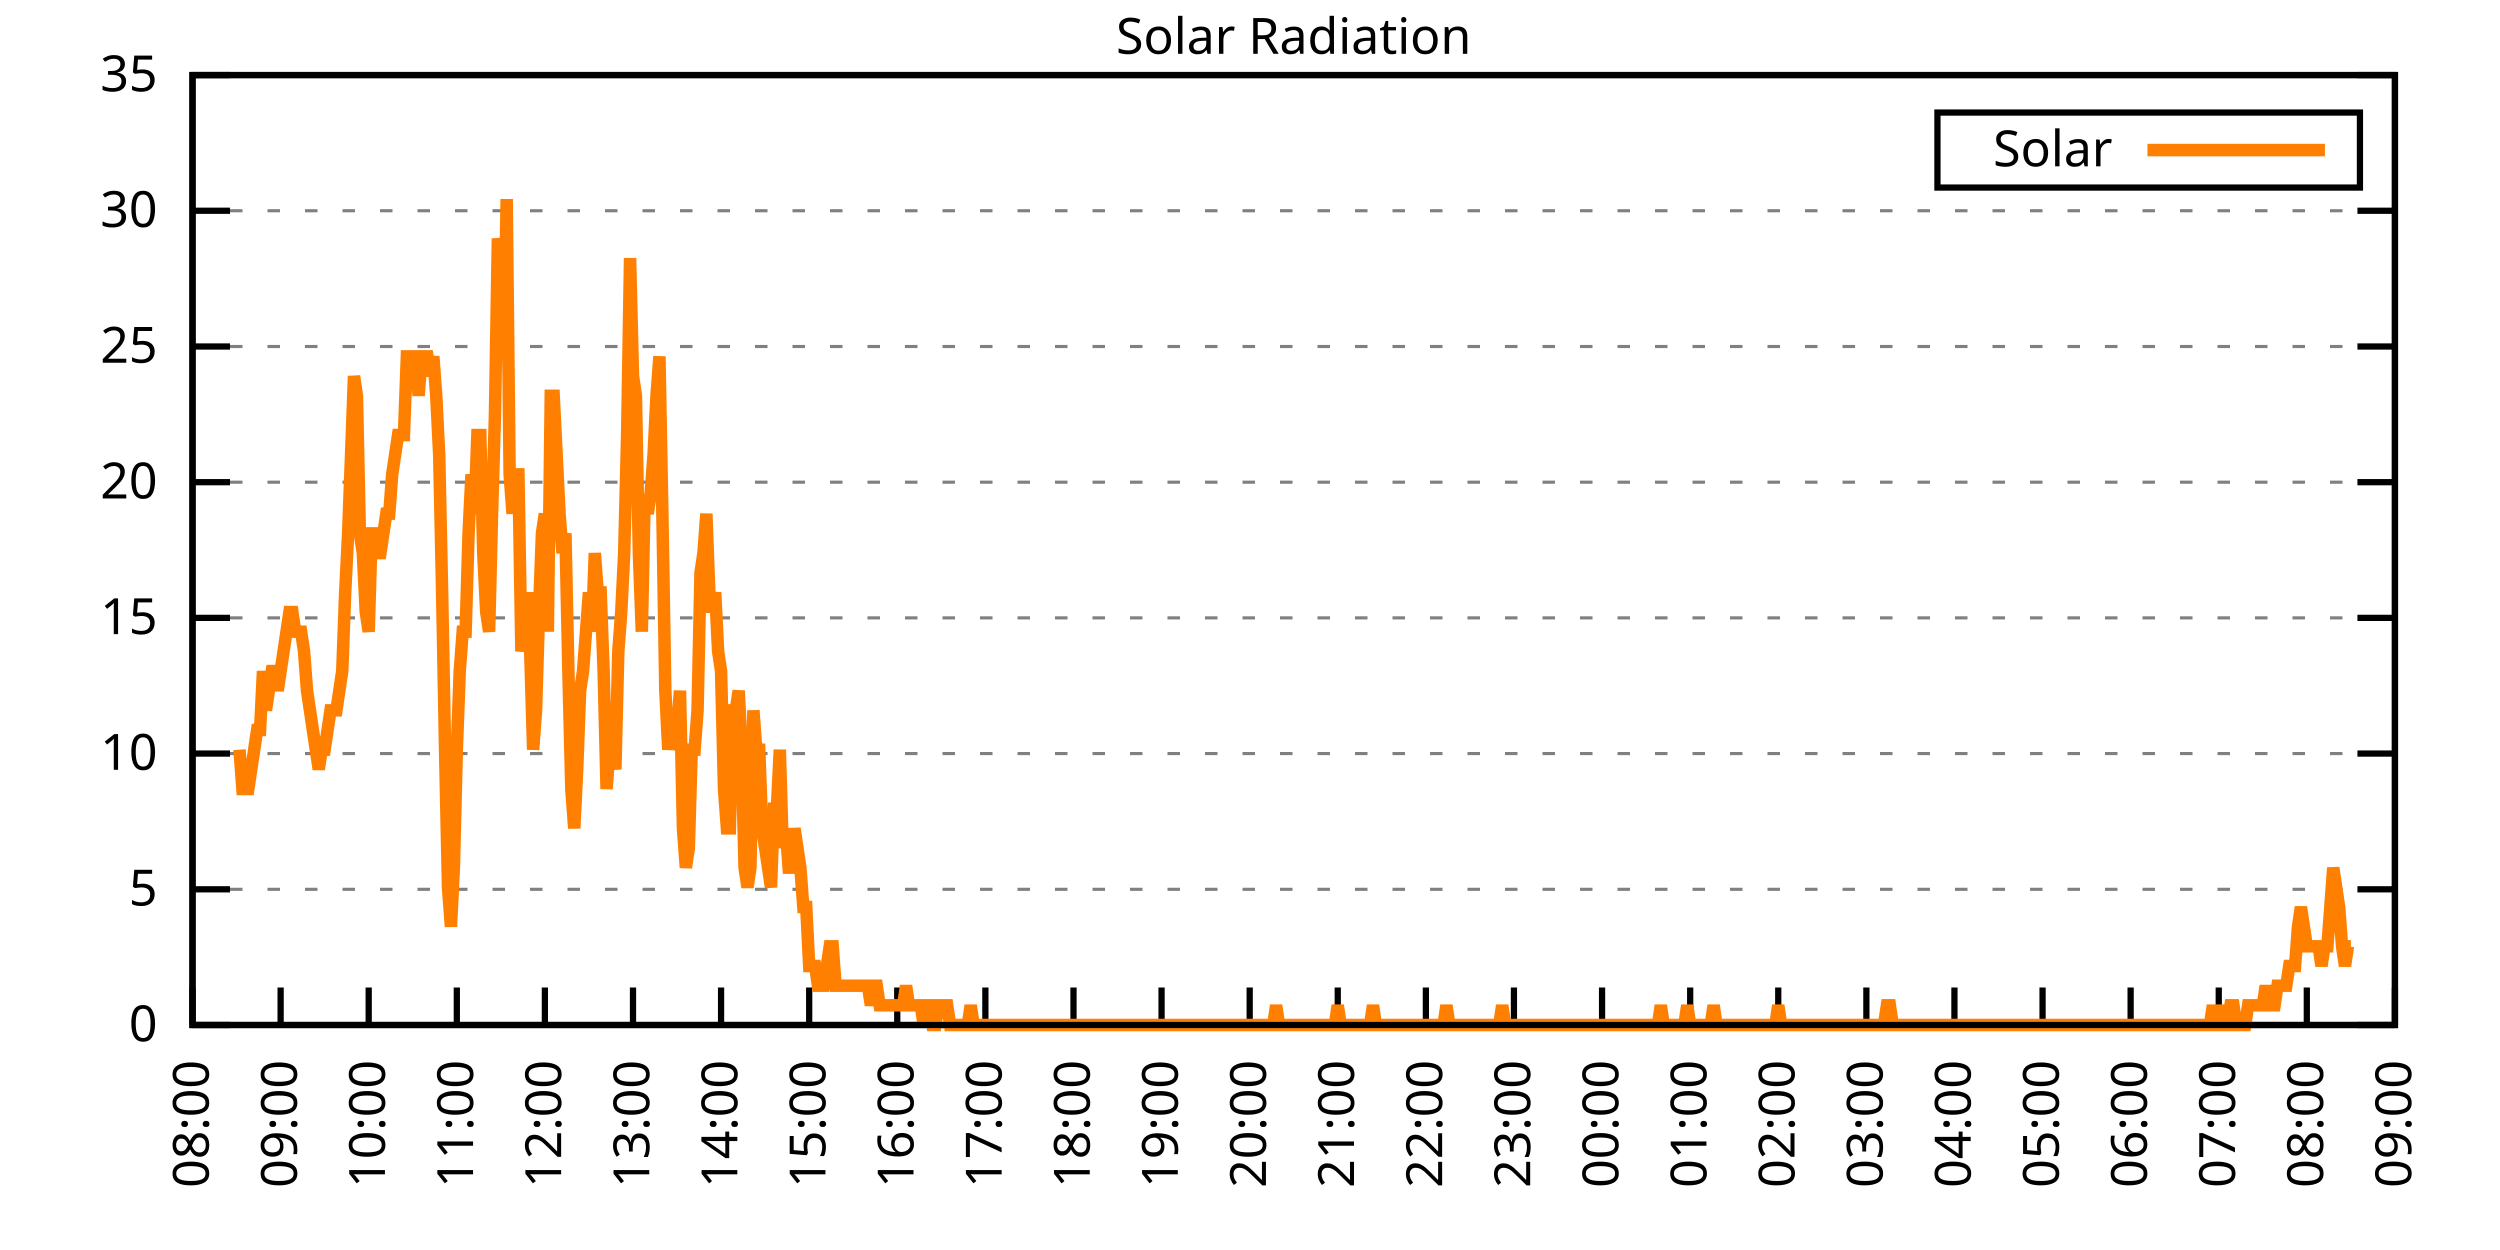
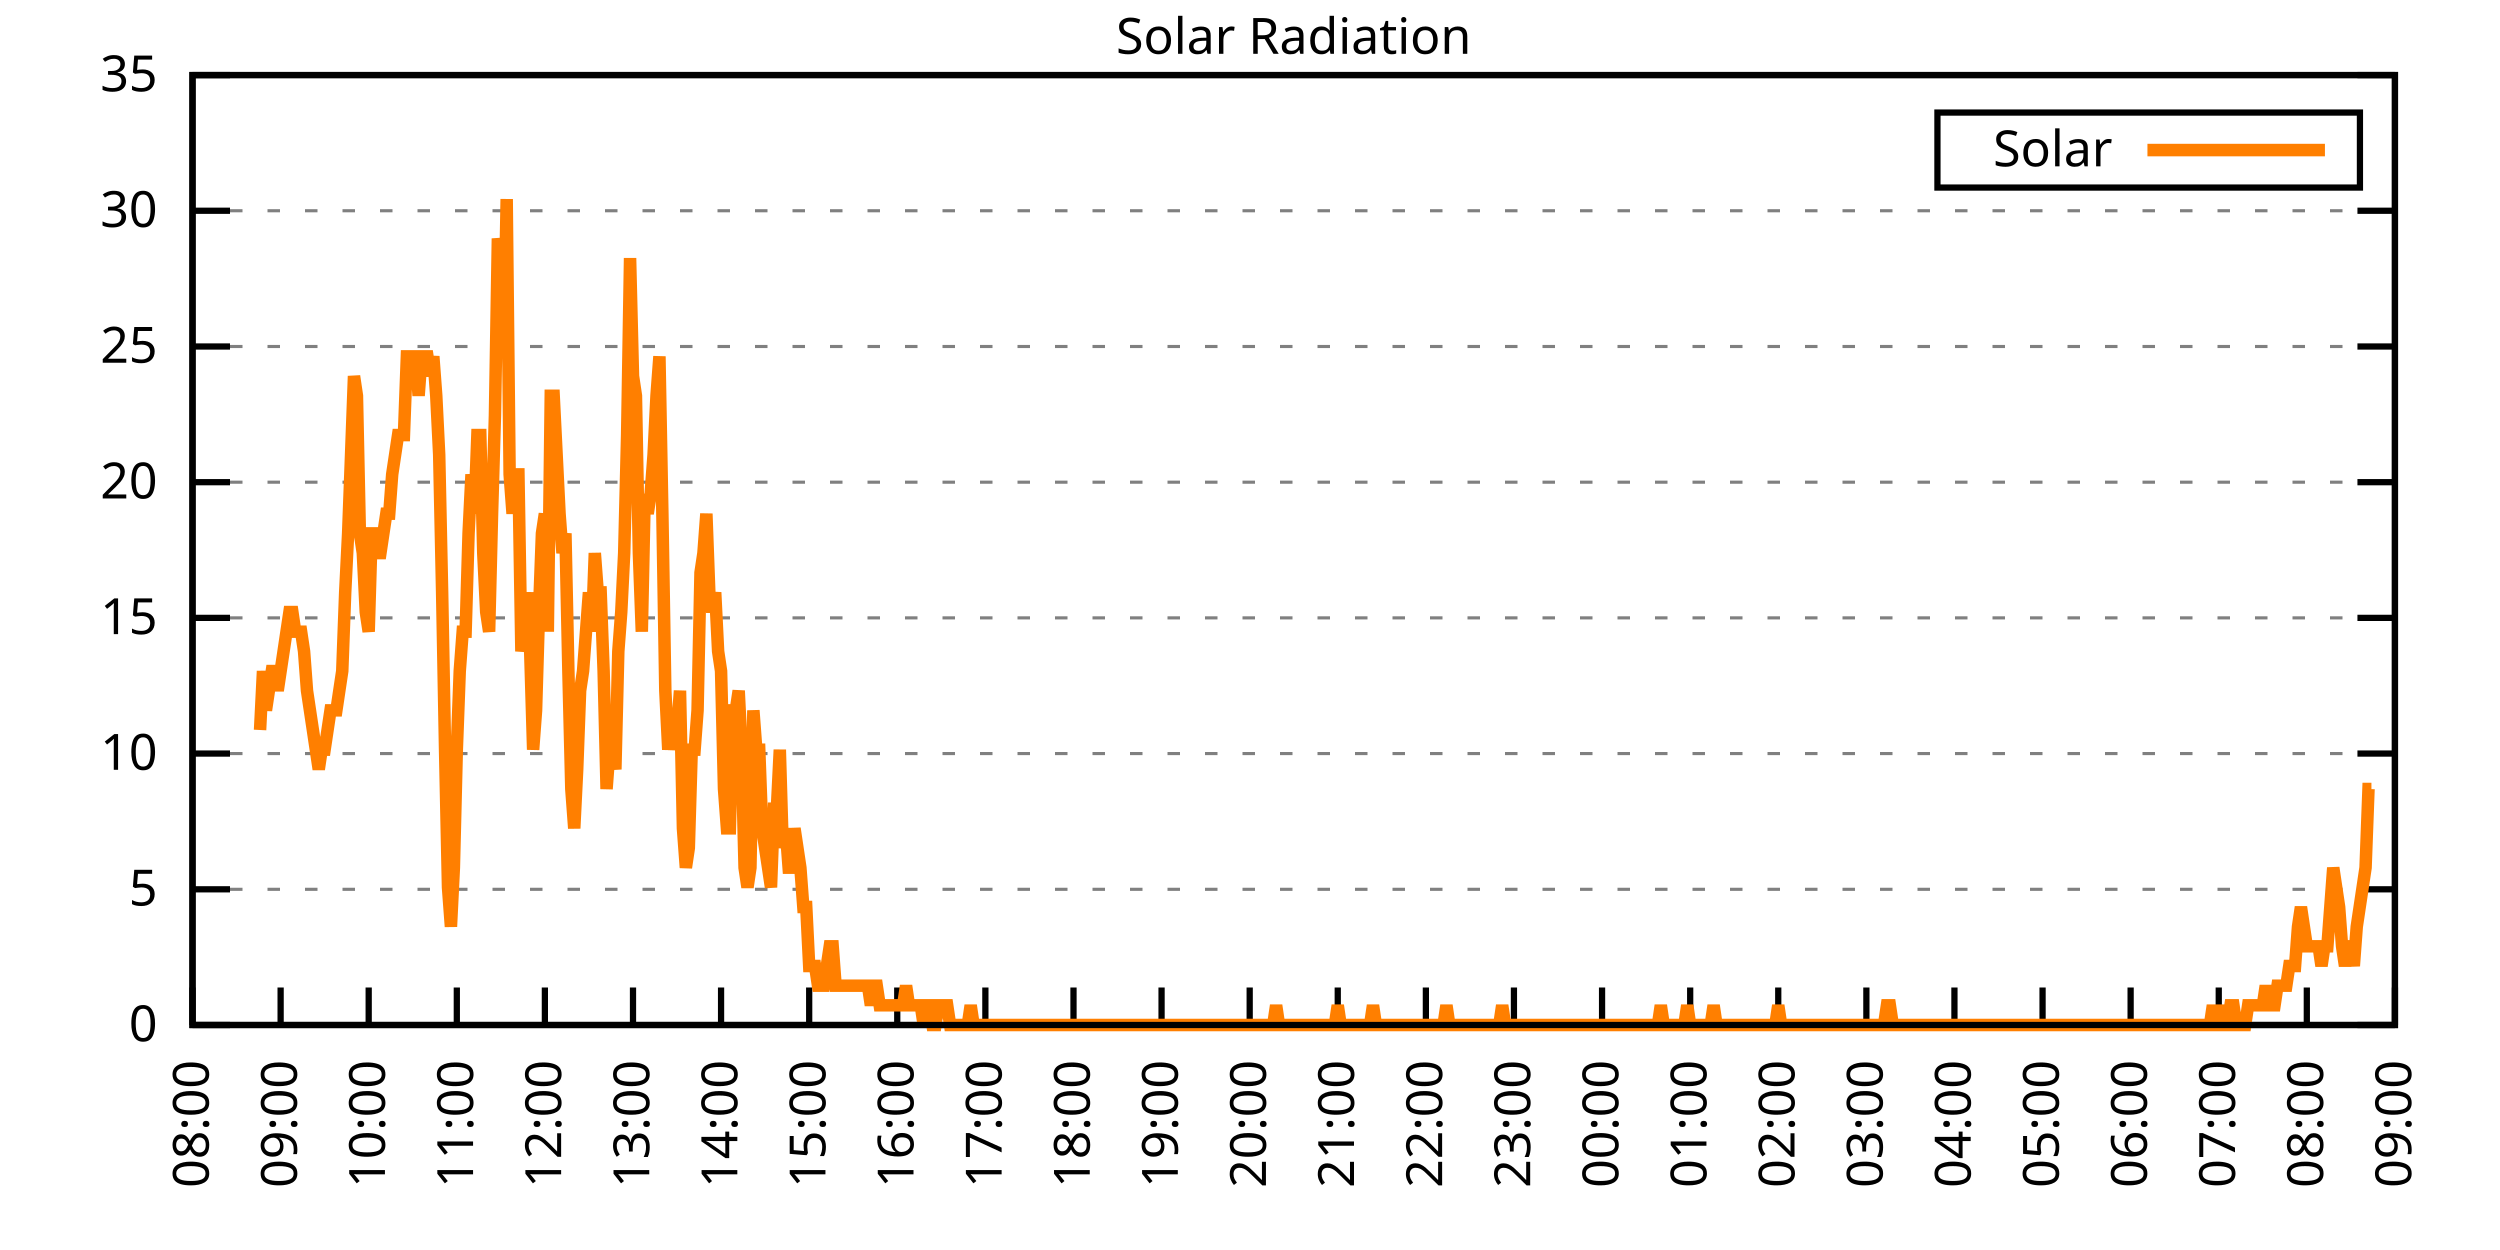
<svg xmlns="http://www.w3.org/2000/svg" xmlns:xlink="http://www.w3.org/1999/xlink" width="400" height="200" viewBox="0 0 400 200">
  <g id="gnuplot_canvas">
    <rect x="0" y="0" width="400" height="200" fill="none" />
    <defs>
      <circle id="gpDot" r="0.5" stroke-width="0.5" stroke="currentColor" />
      <path id="gpPt0" stroke-width="0.333" stroke="currentColor" d="M-1,0 h2 M0,-1 v2" />
      <path id="gpPt1" stroke-width="0.333" stroke="currentColor" d="M-1,-1 L1,1 M1,-1 L-1,1" />
      <path id="gpPt2" stroke-width="0.333" stroke="currentColor" d="M-1,0 L1,0 M0,-1 L0,1 M-1,-1 L1,1 M-1,1 L1,-1" />
      <rect id="gpPt3" stroke-width="0.333" stroke="currentColor" x="-1" y="-1" width="2" height="2" />
      <rect id="gpPt4" stroke-width="0.333" stroke="currentColor" fill="currentColor" x="-1" y="-1" width="2" height="2" />
      <circle id="gpPt5" stroke-width="0.333" stroke="currentColor" cx="0" cy="0" r="1" />
      <use xlink:href="#gpPt5" id="gpPt6" fill="currentColor" stroke="none" />
      <path id="gpPt7" stroke-width="0.333" stroke="currentColor" d="M0,-1.33 L-1.33,0.67 L1.33,0.67 z" />
      <use xlink:href="#gpPt7" id="gpPt8" fill="currentColor" stroke="none" />
      <use xlink:href="#gpPt7" id="gpPt9" stroke="currentColor" transform="rotate(180)" />
      <use xlink:href="#gpPt9" id="gpPt10" fill="currentColor" stroke="none" />
      <use xlink:href="#gpPt3" id="gpPt11" stroke="currentColor" transform="rotate(45)" />
      <use xlink:href="#gpPt11" id="gpPt12" fill="currentColor" stroke="none" />
      <path id="gpPt13" stroke-width="0.333" stroke="currentColor" d="M0,1.330 L1.265,0.411 L0.782,-1.067 L-0.782,-1.076 L-1.265,0.411 z" />
      <use xlink:href="#gpPt13" id="gpPt14" fill="currentColor" stroke="none" />
      <filter id="textbox" filterUnits="objectBoundingBox" x="0" y="0" height="1" width="1">
        <feFlood flood-color="white" flood-opacity="1" result="bgnd" />
        <feComposite in="SourceGraphic" in2="bgnd" operator="atop" />
      </filter>
      <filter id="greybox" filterUnits="objectBoundingBox" x="0" y="0" height="1" width="1">
        <feFlood flood-color="lightgrey" flood-opacity="1" result="grey" />
        <feComposite in="SourceGraphic" in2="grey" operator="atop" />
      </filter>
    </defs>
    <g fill="none" color="white" stroke="currentColor" stroke-width="1.00" stroke-linecap="butt" stroke-linejoin="miter">
</g>
    <g fill="none" color="black" stroke="currentColor" stroke-width="1.00" stroke-linecap="butt" stroke-linejoin="miter">
      <g stroke="none" shape-rendering="crispEdges">
        <polygon fill="rgb(255, 255, 255)" points="30.80,164.00 383.18,164.00 383.18,12.02 30.80,12.02 " />
      </g>
    </g>
    <g fill="none" color="black" stroke="currentColor" stroke-width="1.00" stroke-linecap="butt" stroke-linejoin="miter">
</g>
    <g fill="none" color="black" stroke="black" stroke-width="0.50" stroke-linecap="butt" stroke-linejoin="miter">
</g>
    <g fill="none" color="gray" stroke="currentColor" stroke-width="0.50" stroke-linecap="butt" stroke-linejoin="miter">
      <path stroke="gray" stroke-dasharray="2,4" class="gridline" d="M30.80,164.00 L383.19,164.00  " />
    </g>
    <g fill="none" color="gray" stroke="gray" stroke-width="1.00" stroke-linecap="butt" stroke-linejoin="miter">
</g>
    <g fill="none" color="black" stroke="currentColor" stroke-width="1.00" stroke-linecap="butt" stroke-linejoin="miter">
      <path stroke="black" d="M30.80,164.00 L36.80,164.00 M383.19,164.00 L377.19,164.00  " />
      <g transform="translate(25.20,166.60)" stroke="none" fill="black" font-family="Sans" font-size="8.00" text-anchor="end">
        <text>
          <tspan font-family="Sans"> 0</tspan>
        </text>
      </g>
    </g>
    <g fill="none" color="black" stroke="currentColor" stroke-width="1.00" stroke-linecap="butt" stroke-linejoin="miter">
</g>
    <g fill="none" color="black" stroke="black" stroke-width="0.50" stroke-linecap="butt" stroke-linejoin="miter">
</g>
    <g fill="none" color="gray" stroke="currentColor" stroke-width="0.50" stroke-linecap="butt" stroke-linejoin="miter">
      <path stroke="gray" stroke-dasharray="2,4" class="gridline" d="M30.80,142.29 L383.19,142.29  " />
    </g>
    <g fill="none" color="gray" stroke="gray" stroke-width="1.00" stroke-linecap="butt" stroke-linejoin="miter">
</g>
    <g fill="none" color="black" stroke="currentColor" stroke-width="1.00" stroke-linecap="butt" stroke-linejoin="miter">
      <path stroke="black" d="M30.80,142.29 L36.80,142.29 M383.19,142.29 L377.19,142.29  " />
      <g transform="translate(25.20,144.89)" stroke="none" fill="black" font-family="Sans" font-size="8.00" text-anchor="end">
        <text>
          <tspan font-family="Sans"> 5</tspan>
        </text>
      </g>
    </g>
    <g fill="none" color="black" stroke="currentColor" stroke-width="1.00" stroke-linecap="butt" stroke-linejoin="miter">
</g>
    <g fill="none" color="black" stroke="black" stroke-width="0.50" stroke-linecap="butt" stroke-linejoin="miter">
</g>
    <g fill="none" color="gray" stroke="currentColor" stroke-width="0.50" stroke-linecap="butt" stroke-linejoin="miter">
      <path stroke="gray" stroke-dasharray="2,4" class="gridline" d="M30.80,120.57 L383.19,120.57  " />
    </g>
    <g fill="none" color="gray" stroke="gray" stroke-width="1.00" stroke-linecap="butt" stroke-linejoin="miter">
</g>
    <g fill="none" color="black" stroke="currentColor" stroke-width="1.00" stroke-linecap="butt" stroke-linejoin="miter">
      <path stroke="black" d="M30.80,120.57 L36.80,120.57 M383.19,120.57 L377.19,120.57  " />
      <g transform="translate(25.20,123.17)" stroke="none" fill="black" font-family="Sans" font-size="8.00" text-anchor="end">
        <text>
          <tspan font-family="Sans"> 10</tspan>
        </text>
      </g>
    </g>
    <g fill="none" color="black" stroke="currentColor" stroke-width="1.00" stroke-linecap="butt" stroke-linejoin="miter">
</g>
    <g fill="none" color="black" stroke="black" stroke-width="0.50" stroke-linecap="butt" stroke-linejoin="miter">
</g>
    <g fill="none" color="gray" stroke="currentColor" stroke-width="0.50" stroke-linecap="butt" stroke-linejoin="miter">
      <path stroke="gray" stroke-dasharray="2,4" class="gridline" d="M30.80,98.86 L383.19,98.86  " />
    </g>
    <g fill="none" color="gray" stroke="gray" stroke-width="1.00" stroke-linecap="butt" stroke-linejoin="miter">
</g>
    <g fill="none" color="black" stroke="currentColor" stroke-width="1.00" stroke-linecap="butt" stroke-linejoin="miter">
      <path stroke="black" d="M30.80,98.86 L36.80,98.86 M383.19,98.86 L377.19,98.86  " />
      <g transform="translate(25.20,101.46)" stroke="none" fill="black" font-family="Sans" font-size="8.00" text-anchor="end">
        <text>
          <tspan font-family="Sans"> 15</tspan>
        </text>
      </g>
    </g>
    <g fill="none" color="black" stroke="currentColor" stroke-width="1.00" stroke-linecap="butt" stroke-linejoin="miter">
</g>
    <g fill="none" color="black" stroke="black" stroke-width="0.50" stroke-linecap="butt" stroke-linejoin="miter">
</g>
    <g fill="none" color="gray" stroke="currentColor" stroke-width="0.50" stroke-linecap="butt" stroke-linejoin="miter">
      <path stroke="gray" stroke-dasharray="2,4" class="gridline" d="M30.80,77.15 L383.19,77.15  " />
    </g>
    <g fill="none" color="gray" stroke="gray" stroke-width="1.00" stroke-linecap="butt" stroke-linejoin="miter">
</g>
    <g fill="none" color="black" stroke="currentColor" stroke-width="1.00" stroke-linecap="butt" stroke-linejoin="miter">
      <path stroke="black" d="M30.80,77.15 L36.80,77.15 M383.19,77.15 L377.19,77.15  " />
      <g transform="translate(25.20,79.75)" stroke="none" fill="black" font-family="Sans" font-size="8.00" text-anchor="end">
        <text>
          <tspan font-family="Sans"> 20</tspan>
        </text>
      </g>
    </g>
    <g fill="none" color="black" stroke="currentColor" stroke-width="1.00" stroke-linecap="butt" stroke-linejoin="miter">
</g>
    <g fill="none" color="black" stroke="black" stroke-width="0.50" stroke-linecap="butt" stroke-linejoin="miter">
</g>
    <g fill="none" color="gray" stroke="currentColor" stroke-width="0.50" stroke-linecap="butt" stroke-linejoin="miter">
      <path stroke="gray" stroke-dasharray="2,4" class="gridline" d="M30.80,55.44 L383.19,55.44  " />
    </g>
    <g fill="none" color="gray" stroke="gray" stroke-width="1.00" stroke-linecap="butt" stroke-linejoin="miter">
</g>
    <g fill="none" color="black" stroke="currentColor" stroke-width="1.00" stroke-linecap="butt" stroke-linejoin="miter">
      <path stroke="black" d="M30.80,55.44 L36.80,55.44 M383.19,55.44 L377.19,55.44  " />
      <g transform="translate(25.20,58.04)" stroke="none" fill="black" font-family="Sans" font-size="8.00" text-anchor="end">
        <text>
          <tspan font-family="Sans"> 25</tspan>
        </text>
      </g>
    </g>
    <g fill="none" color="black" stroke="currentColor" stroke-width="1.00" stroke-linecap="butt" stroke-linejoin="miter">
</g>
    <g fill="none" color="black" stroke="black" stroke-width="0.50" stroke-linecap="butt" stroke-linejoin="miter">
</g>
    <g fill="none" color="gray" stroke="currentColor" stroke-width="0.50" stroke-linecap="butt" stroke-linejoin="miter">
      <path stroke="gray" stroke-dasharray="2,4" class="gridline" d="M30.80,33.72 L383.19,33.72  " />
    </g>
    <g fill="none" color="gray" stroke="gray" stroke-width="1.00" stroke-linecap="butt" stroke-linejoin="miter">
</g>
    <g fill="none" color="black" stroke="currentColor" stroke-width="1.00" stroke-linecap="butt" stroke-linejoin="miter">
      <path stroke="black" d="M30.80,33.72 L36.80,33.72 M383.19,33.72 L377.19,33.72  " />
      <g transform="translate(25.20,36.32)" stroke="none" fill="black" font-family="Sans" font-size="8.00" text-anchor="end">
        <text>
          <tspan font-family="Sans"> 30</tspan>
        </text>
      </g>
    </g>
    <g fill="none" color="black" stroke="currentColor" stroke-width="1.00" stroke-linecap="butt" stroke-linejoin="miter">
</g>
    <g fill="none" color="black" stroke="black" stroke-width="0.50" stroke-linecap="butt" stroke-linejoin="miter">
</g>
    <g fill="none" color="gray" stroke="currentColor" stroke-width="0.50" stroke-linecap="butt" stroke-linejoin="miter">
      <path stroke="gray" stroke-dasharray="2,4" class="gridline" d="M30.80,12.01 L383.19,12.01  " />
    </g>
    <g fill="none" color="gray" stroke="gray" stroke-width="1.00" stroke-linecap="butt" stroke-linejoin="miter">
</g>
    <g fill="none" color="black" stroke="currentColor" stroke-width="1.00" stroke-linecap="butt" stroke-linejoin="miter">
      <path stroke="black" d="M30.80,12.01 L36.80,12.01 M383.19,12.01 L377.19,12.01  " />
      <g transform="translate(25.20,14.61)" stroke="none" fill="black" font-family="Sans" font-size="8.00" text-anchor="end">
        <text>
          <tspan font-family="Sans"> 35</tspan>
        </text>
      </g>
    </g>
    <g fill="none" color="black" stroke="currentColor" stroke-width="1.00" stroke-linecap="butt" stroke-linejoin="miter">
      <path stroke="black" d="M30.80,164.00 L30.80,158.00  " />
      <g transform="translate(33.40,169.60) rotate(270.00)" stroke="none" fill="black" font-family="Sans" font-size="8.00" text-anchor="end">
        <text>
          <tspan font-family="Sans">08:00</tspan>
        </text>
      </g>
    </g>
    <g fill="none" color="black" stroke="currentColor" stroke-width="1.00" stroke-linecap="butt" stroke-linejoin="miter">
      <path stroke="black" d="M44.90,164.00 L44.90,158.00  " />
      <g transform="translate(47.50,169.60) rotate(270.00)" stroke="none" fill="black" font-family="Sans" font-size="8.00" text-anchor="end">
        <text>
          <tspan font-family="Sans">09:00</tspan>
        </text>
      </g>
    </g>
    <g fill="none" color="black" stroke="currentColor" stroke-width="1.00" stroke-linecap="butt" stroke-linejoin="miter">
      <path stroke="black" d="M58.99,164.00 L58.99,158.00  " />
      <g transform="translate(61.59,169.60) rotate(270.00)" stroke="none" fill="black" font-family="Sans" font-size="8.00" text-anchor="end">
        <text>
          <tspan font-family="Sans">10:00</tspan>
        </text>
      </g>
    </g>
    <g fill="none" color="black" stroke="currentColor" stroke-width="1.00" stroke-linecap="butt" stroke-linejoin="miter">
      <path stroke="black" d="M73.09,164.00 L73.09,158.00  " />
      <g transform="translate(75.69,169.60) rotate(270.00)" stroke="none" fill="black" font-family="Sans" font-size="8.00" text-anchor="end">
        <text>
          <tspan font-family="Sans">11:00</tspan>
        </text>
      </g>
    </g>
    <g fill="none" color="black" stroke="currentColor" stroke-width="1.00" stroke-linecap="butt" stroke-linejoin="miter">
      <path stroke="black" d="M87.18,164.00 L87.18,158.00  " />
      <g transform="translate(89.78,169.60) rotate(270.00)" stroke="none" fill="black" font-family="Sans" font-size="8.00" text-anchor="end">
        <text>
          <tspan font-family="Sans">12:00</tspan>
        </text>
      </g>
    </g>
    <g fill="none" color="black" stroke="currentColor" stroke-width="1.00" stroke-linecap="butt" stroke-linejoin="miter">
      <path stroke="black" d="M101.28,164.00 L101.28,158.00  " />
      <g transform="translate(103.88,169.60) rotate(270.00)" stroke="none" fill="black" font-family="Sans" font-size="8.00" text-anchor="end">
        <text>
          <tspan font-family="Sans">13:00</tspan>
        </text>
      </g>
    </g>
    <g fill="none" color="black" stroke="currentColor" stroke-width="1.00" stroke-linecap="butt" stroke-linejoin="miter">
      <path stroke="black" d="M115.37,164.00 L115.37,158.00  " />
      <g transform="translate(117.97,169.60) rotate(270.00)" stroke="none" fill="black" font-family="Sans" font-size="8.00" text-anchor="end">
        <text>
          <tspan font-family="Sans">14:00</tspan>
        </text>
      </g>
    </g>
    <g fill="none" color="black" stroke="currentColor" stroke-width="1.00" stroke-linecap="butt" stroke-linejoin="miter">
      <path stroke="black" d="M129.47,164.00 L129.47,158.00  " />
      <g transform="translate(132.07,169.60) rotate(270.00)" stroke="none" fill="black" font-family="Sans" font-size="8.00" text-anchor="end">
        <text>
          <tspan font-family="Sans">15:00</tspan>
        </text>
      </g>
    </g>
    <g fill="none" color="black" stroke="currentColor" stroke-width="1.00" stroke-linecap="butt" stroke-linejoin="miter">
      <path stroke="black" d="M143.56,164.00 L143.56,158.00  " />
      <g transform="translate(146.16,169.60) rotate(270.00)" stroke="none" fill="black" font-family="Sans" font-size="8.00" text-anchor="end">
        <text>
          <tspan font-family="Sans">16:00</tspan>
        </text>
      </g>
    </g>
    <g fill="none" color="black" stroke="currentColor" stroke-width="1.00" stroke-linecap="butt" stroke-linejoin="miter">
      <path stroke="black" d="M157.66,164.00 L157.66,158.00  " />
      <g transform="translate(160.26,169.60) rotate(270.00)" stroke="none" fill="black" font-family="Sans" font-size="8.00" text-anchor="end">
        <text>
          <tspan font-family="Sans">17:00</tspan>
        </text>
      </g>
    </g>
    <g fill="none" color="black" stroke="currentColor" stroke-width="1.00" stroke-linecap="butt" stroke-linejoin="miter">
      <path stroke="black" d="M171.76,164.00 L171.76,158.00  " />
      <g transform="translate(174.36,169.60) rotate(270.00)" stroke="none" fill="black" font-family="Sans" font-size="8.00" text-anchor="end">
        <text>
          <tspan font-family="Sans">18:00</tspan>
        </text>
      </g>
    </g>
    <g fill="none" color="black" stroke="currentColor" stroke-width="1.00" stroke-linecap="butt" stroke-linejoin="miter">
      <path stroke="black" d="M185.85,164.00 L185.85,158.00  " />
      <g transform="translate(188.45,169.60) rotate(270.00)" stroke="none" fill="black" font-family="Sans" font-size="8.00" text-anchor="end">
        <text>
          <tspan font-family="Sans">19:00</tspan>
        </text>
      </g>
    </g>
    <g fill="none" color="black" stroke="currentColor" stroke-width="1.00" stroke-linecap="butt" stroke-linejoin="miter">
      <path stroke="black" d="M199.95,164.00 L199.95,158.00  " />
      <g transform="translate(202.55,169.60) rotate(270.00)" stroke="none" fill="black" font-family="Sans" font-size="8.00" text-anchor="end">
        <text>
          <tspan font-family="Sans">20:00</tspan>
        </text>
      </g>
    </g>
    <g fill="none" color="black" stroke="currentColor" stroke-width="1.00" stroke-linecap="butt" stroke-linejoin="miter">
      <path stroke="black" d="M214.04,164.00 L214.04,158.00  " />
      <g transform="translate(216.64,169.60) rotate(270.00)" stroke="none" fill="black" font-family="Sans" font-size="8.00" text-anchor="end">
        <text>
          <tspan font-family="Sans">21:00</tspan>
        </text>
      </g>
    </g>
    <g fill="none" color="black" stroke="currentColor" stroke-width="1.00" stroke-linecap="butt" stroke-linejoin="miter">
      <path stroke="black" d="M228.14,164.00 L228.14,158.00  " />
      <g transform="translate(230.74,169.60) rotate(270.00)" stroke="none" fill="black" font-family="Sans" font-size="8.00" text-anchor="end">
        <text>
          <tspan font-family="Sans">22:00</tspan>
        </text>
      </g>
    </g>
    <g fill="none" color="black" stroke="currentColor" stroke-width="1.00" stroke-linecap="butt" stroke-linejoin="miter">
      <path stroke="black" d="M242.23,164.00 L242.23,158.00  " />
      <g transform="translate(244.83,169.60) rotate(270.00)" stroke="none" fill="black" font-family="Sans" font-size="8.00" text-anchor="end">
        <text>
          <tspan font-family="Sans">23:00</tspan>
        </text>
      </g>
    </g>
    <g fill="none" color="black" stroke="currentColor" stroke-width="1.00" stroke-linecap="butt" stroke-linejoin="miter">
      <path stroke="black" d="M256.33,164.00 L256.33,158.00  " />
      <g transform="translate(258.93,169.60) rotate(270.00)" stroke="none" fill="black" font-family="Sans" font-size="8.00" text-anchor="end">
        <text>
          <tspan font-family="Sans">00:00</tspan>
        </text>
      </g>
    </g>
    <g fill="none" color="black" stroke="currentColor" stroke-width="1.00" stroke-linecap="butt" stroke-linejoin="miter">
      <path stroke="black" d="M270.43,164.00 L270.43,158.00  " />
      <g transform="translate(273.03,169.60) rotate(270.00)" stroke="none" fill="black" font-family="Sans" font-size="8.00" text-anchor="end">
        <text>
          <tspan font-family="Sans">01:00</tspan>
        </text>
      </g>
    </g>
    <g fill="none" color="black" stroke="currentColor" stroke-width="1.00" stroke-linecap="butt" stroke-linejoin="miter">
      <path stroke="black" d="M284.52,164.00 L284.52,158.00  " />
      <g transform="translate(287.12,169.60) rotate(270.00)" stroke="none" fill="black" font-family="Sans" font-size="8.00" text-anchor="end">
        <text>
          <tspan font-family="Sans">02:00</tspan>
        </text>
      </g>
    </g>
    <g fill="none" color="black" stroke="currentColor" stroke-width="1.00" stroke-linecap="butt" stroke-linejoin="miter">
      <path stroke="black" d="M298.62,164.00 L298.62,158.00  " />
      <g transform="translate(301.22,169.60) rotate(270.00)" stroke="none" fill="black" font-family="Sans" font-size="8.00" text-anchor="end">
        <text>
          <tspan font-family="Sans">03:00</tspan>
        </text>
      </g>
    </g>
    <g fill="none" color="black" stroke="currentColor" stroke-width="1.00" stroke-linecap="butt" stroke-linejoin="miter">
      <path stroke="black" d="M312.71,164.00 L312.71,158.00  " />
      <g transform="translate(315.31,169.60) rotate(270.00)" stroke="none" fill="black" font-family="Sans" font-size="8.00" text-anchor="end">
        <text>
          <tspan font-family="Sans">04:00</tspan>
        </text>
      </g>
    </g>
    <g fill="none" color="black" stroke="currentColor" stroke-width="1.00" stroke-linecap="butt" stroke-linejoin="miter">
      <path stroke="black" d="M326.81,164.00 L326.81,158.00  " />
      <g transform="translate(329.41,169.60) rotate(270.00)" stroke="none" fill="black" font-family="Sans" font-size="8.00" text-anchor="end">
        <text>
          <tspan font-family="Sans">05:00</tspan>
        </text>
      </g>
    </g>
    <g fill="none" color="black" stroke="currentColor" stroke-width="1.00" stroke-linecap="butt" stroke-linejoin="miter">
      <path stroke="black" d="M340.90,164.00 L340.90,158.00  " />
      <g transform="translate(343.50,169.60) rotate(270.00)" stroke="none" fill="black" font-family="Sans" font-size="8.00" text-anchor="end">
        <text>
          <tspan font-family="Sans">06:00</tspan>
        </text>
      </g>
    </g>
    <g fill="none" color="black" stroke="currentColor" stroke-width="1.00" stroke-linecap="butt" stroke-linejoin="miter">
      <path stroke="black" d="M355.00,164.00 L355.00,158.00  " />
      <g transform="translate(357.60,169.60) rotate(270.00)" stroke="none" fill="black" font-family="Sans" font-size="8.00" text-anchor="end">
        <text>
          <tspan font-family="Sans">07:00</tspan>
        </text>
      </g>
    </g>
    <g fill="none" color="black" stroke="currentColor" stroke-width="1.00" stroke-linecap="butt" stroke-linejoin="miter">
      <path stroke="black" d="M369.09,164.00 L369.09,158.00  " />
      <g transform="translate(371.69,169.60) rotate(270.00)" stroke="none" fill="black" font-family="Sans" font-size="8.00" text-anchor="end">
        <text>
          <tspan font-family="Sans">08:00</tspan>
        </text>
      </g>
    </g>
    <g fill="none" color="black" stroke="currentColor" stroke-width="1.00" stroke-linecap="butt" stroke-linejoin="miter">
      <path stroke="black" d="M383.19,164.00 L383.19,158.00  " />
      <g transform="translate(385.79,169.60) rotate(270.00)" stroke="none" fill="black" font-family="Sans" font-size="8.00" text-anchor="end">
        <text>
          <tspan font-family="Sans">09:00</tspan>
        </text>
      </g>
    </g>
    <g fill="none" color="black" stroke="currentColor" stroke-width="1.00" stroke-linecap="butt" stroke-linejoin="miter">
</g>
    <g fill="none" color="black" stroke="currentColor" stroke-width="1.00" stroke-linecap="butt" stroke-linejoin="miter">
      <path stroke="black" d="M30.80,12.01 L30.80,164.00 L383.19,164.00 L383.19,12.01 L30.80,12.01 Z  " />
    </g>
    <g fill="none" color="black" stroke="currentColor" stroke-width="1.00" stroke-linecap="butt" stroke-linejoin="miter">
</g>
    <g fill="none" color="black" stroke="currentColor" stroke-width="1.00" stroke-linecap="butt" stroke-linejoin="miter">
      <path stroke="black" d="M309.99,30.01 L309.99,18.01 L377.59,18.01 L377.59,30.01 L309.99,30.01 Z  " />
    </g>
    <g id="Solar_Radiation_plot_1">
      <g fill="none" color="white" stroke="black" stroke-width="2.00" stroke-linecap="butt" stroke-linejoin="miter">
</g>
      <g fill="none" color="black" stroke="currentColor" stroke-width="2.00" stroke-linecap="butt" stroke-linejoin="miter">
        <g transform="translate(337.99,26.61)" stroke="none" fill="black" font-family="Sans" font-size="8.00" text-anchor="end">
          <text>
            <tspan font-family="Sans">Solar</tspan>
          </text>
        </g>
      </g>
      <g fill="none" color="black" stroke="currentColor" stroke-width="2.00" stroke-linecap="butt" stroke-linejoin="miter">
-         <path stroke="rgb(255, 127,   0)" d="M343.59,24.01 L371.99,24.01 M38.32,119.95 L38.79,126.24 L39.26,126.24 L39.73,126.24 L40.20,123.10 L40.67,119.95   L41.14,116.80 L41.61,116.80 L42.08,107.37 L42.55,113.66 L43.02,110.51 L43.49,107.37 L43.96,107.37 L44.43,110.51   L44.90,107.37 L45.37,104.22 L45.84,101.07 L46.31,97.93 L46.78,97.93 L47.24,101.07 L47.71,101.07 L48.18,101.07   L48.65,104.22 L49.12,110.51 L49.59,113.66 L50.06,116.80 L50.53,119.95 L51.00,123.10 L51.47,119.95 L51.94,119.95   L52.41,116.80 L52.88,113.66 L53.35,113.66 L53.82,113.66 L54.29,110.51 L54.76,107.37 L55.23,94.78 L55.70,85.34   L56.17,72.76 L56.64,60.17 L57.11,63.32 L57.58,85.34 L58.05,88.49 L58.52,97.93 L58.99,101.07 L59.46,85.34   L59.93,85.34 L60.40,88.49 L60.87,88.49 L61.34,85.34 L61.81,82.19 L62.28,82.19 L62.75,75.90 L63.22,72.76   L63.69,69.61 L64.16,69.61 L64.63,69.61 L65.10,57.02 L65.57,57.02 L66.04,57.02 L66.51,57.02 L66.98,63.32   L67.45,57.02 L67.92,57.02 L68.39,57.02 L68.86,60.17 L69.33,57.02 L69.80,63.32 L70.27,72.76 L70.74,94.78   L71.21,119.95 L71.68,141.98 L72.15,148.27 L72.62,138.83 L73.09,119.95 L73.56,107.37 L74.03,101.07 L74.50,101.07   L74.97,85.34 L75.44,75.90 L75.91,82.19 L76.38,69.61 L76.85,69.61 L77.32,88.49 L77.79,97.93 L78.26,101.07   L78.73,82.19 L79.19,66.46 L79.66,38.15 L80.13,41.29 L80.60,57.02 L81.07,31.85 L81.54,75.90 L82.01,82.19   L82.48,75.90 L82.95,75.90 L83.42,104.22 L83.89,101.07 L84.36,94.78 L84.83,104.22 L85.30,119.95 L85.77,113.66   L86.24,97.93 L86.71,85.34 L87.18,82.19 L87.65,101.07 L88.12,63.32 L88.59,63.32 L89.06,72.76 L89.53,82.19   L90.00,88.49 L90.47,85.34 L90.94,107.37 L91.41,126.24 L91.88,132.54 L92.35,123.10 L92.82,110.51 L93.29,107.37   L93.76,101.07 L94.23,94.78 L94.70,101.07 L95.17,88.49 L95.64,94.78 L96.11,94.78 L96.58,107.37 L97.05,126.24   L97.52,119.95 L97.99,119.95 L98.46,123.10 L98.93,104.22 L99.40,97.93 L99.87,88.49 L100.34,69.61 L100.81,41.29   L101.28,60.17 L101.75,63.32 L102.22,88.49 L102.69,101.07 L103.16,79.05 L103.63,82.19 L104.10,79.05 L104.57,72.76   L105.04,63.32 L105.51,57.02 L105.98,82.19 L106.45,110.51 L106.92,119.95 L107.39,113.66 L107.86,119.95 L108.33,116.80   L108.80,110.51 L109.27,132.54 L109.74,138.83 L110.21,135.68 L110.68,119.95 L111.14,119.95 L111.61,113.66 L112.08,91.63   L112.55,88.49 L113.02,82.19 L113.49,94.78 L113.96,97.93 L114.43,94.78 L114.90,104.22 L115.37,107.37 L115.84,126.24   L116.31,132.54 L116.78,132.54 L117.25,113.66 L117.72,113.66 L118.19,110.51 L118.66,119.95 L119.13,138.83 L119.60,141.98   L120.07,138.83 L120.54,113.66 L121.01,119.95 L121.48,119.95 L121.95,132.54 L122.42,135.68 L122.89,138.83 L123.36,141.98   L123.83,129.39 L124.30,129.39 L124.77,119.95 L125.24,135.68 L125.71,132.54 L126.18,138.83 L126.65,138.83 L127.12,132.54   L127.59,135.68 L128.06,138.83 L128.53,145.12 L129.00,145.12 L129.47,154.56 L129.94,154.56 L130.41,154.56 L130.88,157.71   L131.35,157.71 L131.82,157.71 L132.29,154.56 L132.76,151.41 L133.23,151.41 L133.70,157.71 L134.17,157.71 L134.64,157.71   L135.11,157.71 L135.58,157.71 L136.05,157.71 L136.52,157.71 L136.99,157.71 L137.46,157.71 L137.93,157.71 L138.40,157.71   L138.87,157.71 L139.34,160.85 L139.81,157.71 L140.28,157.71 L140.75,160.85 L141.22,160.85 L141.69,160.85 L142.16,160.85   L142.63,160.85 L143.09,160.85 L143.56,160.85 L144.03,160.85 L144.50,160.85 L144.97,157.71 L145.44,160.85 L145.91,160.85   L146.38,160.85 L146.85,160.85 L147.32,160.85 L147.79,164.00 L148.26,160.85 L148.73,160.85 L149.20,164.00 L149.67,164.00   L150.14,160.85 L150.61,160.85 L151.08,160.85 L151.55,160.85 L152.02,164.00 L152.49,164.00 L152.96,164.00 L153.43,164.00   L153.90,164.00 L154.37,164.00 L154.84,164.00 L155.31,160.85 L155.78,164.00 L156.25,164.00 L156.72,164.00 L157.19,164.00   L157.66,164.00 L158.13,164.00 L158.60,164.00 L159.07,164.00 L159.54,164.00 L160.01,164.00 L160.48,164.00 L160.95,164.00   L161.42,164.00 L161.89,164.00 L162.36,164.00 L162.83,164.00 L163.30,164.00 L163.77,164.00 L164.24,164.00 L164.71,164.00   L165.18,164.00 L165.65,164.00 L166.12,164.00 L166.59,164.00 L167.06,164.00 L167.53,164.00 L168.00,164.00 L168.47,164.00   L168.94,164.00 L169.41,164.00 L169.88,164.00 L170.35,164.00 L170.82,164.00 L171.29,164.00 L171.76,164.00 L172.23,164.00   L172.70,164.00 L173.17,164.00 L173.64,164.00 L174.11,164.00 L174.58,164.00 L175.04,164.00 L175.51,164.00 L175.98,164.00   L176.45,164.00 L176.92,164.00 L177.39,164.00 L177.86,164.00 L178.33,164.00 L178.80,164.00 L179.27,164.00 L179.74,164.00   L180.21,164.00 L180.68,164.00 L181.15,164.00 L181.62,164.00 L182.09,164.00 L182.56,164.00 L183.03,164.00 L183.50,164.00   L183.97,164.00 L184.44,164.00 L184.91,164.00 L185.38,164.00 L185.85,164.00 L186.32,164.00 L186.79,164.00 L187.26,164.00   L187.73,164.00 L188.20,164.00 L188.67,164.00 L189.14,164.00 L189.61,164.00 L190.08,164.00 L190.55,164.00 L191.02,164.00   L191.49,164.00 L191.96,164.00 L192.43,164.00 L192.90,164.00 L193.37,164.00 L193.84,164.00 L194.31,164.00 L194.78,164.00   L195.25,164.00 L195.72,164.00 L196.19,164.00 L196.66,164.00 L197.13,164.00 L197.60,164.00 L198.07,164.00 L198.54,164.00   L199.01,164.00 L199.48,164.00 L199.95,164.00 L200.42,164.00 L200.89,164.00 L201.36,164.00 L201.83,164.00 L202.30,164.00   L202.77,164.00 L203.24,164.00 L203.71,164.00 L204.18,160.85 L204.65,164.00 L205.12,164.00 L205.59,164.00 L206.06,164.00   L206.53,164.00 L207.00,164.00 L207.46,164.00 L207.93,164.00 L208.40,164.00 L208.87,164.00 L209.34,164.00 L209.81,164.00   L210.28,164.00 L210.75,164.00 L211.22,164.00 L211.69,164.00 L212.16,164.00 L212.63,164.00 L213.10,164.00 L213.57,164.00   L214.04,160.85 L214.51,164.00 L214.98,164.00 L215.45,164.00 L215.92,164.00 L216.39,164.00 L216.86,164.00 L217.33,164.00   L217.80,164.00 L218.27,164.00 L218.74,164.00 L219.21,164.00 L219.68,160.85 L220.15,164.00 L220.62,164.00 L221.09,164.00   L221.56,164.00 L222.03,164.00 L222.50,164.00 L222.97,164.00 L223.44,164.00 L223.91,164.00 L224.38,164.00 L224.85,164.00   L225.32,164.00 L225.79,164.00 L226.26,164.00 L226.73,164.00 L227.20,164.00 L227.67,164.00 L228.14,164.00 L228.61,164.00   L229.08,164.00 L229.55,164.00 L230.02,164.00 L230.49,164.00 L230.96,164.00 L231.43,160.85 L231.90,164.00 L232.37,164.00   L232.84,164.00 L233.31,164.00 L233.78,164.00 L234.25,164.00 L234.72,164.00 L235.19,164.00 L235.66,164.00 L236.13,164.00   L236.60,164.00 L237.07,164.00 L237.54,164.00 L238.01,164.00 L238.48,164.00 L238.95,164.00 L239.41,164.00 L239.88,164.00   L240.35,160.85 L240.82,164.00 L241.29,164.00 L241.76,164.00 L242.23,164.00 L242.70,164.00 L243.17,164.00 L243.64,164.00   L244.11,164.00 L244.58,164.00 L245.05,164.00 L245.52,164.00 L245.99,164.00 L246.46,164.00 L246.93,164.00 L247.40,164.00   L247.87,164.00 L248.34,164.00 L248.81,164.00 L249.28,164.00 L249.75,164.00 L250.22,164.00 L250.69,164.00 L251.16,164.00   L251.63,164.00 L252.10,164.00 L252.57,164.00 L253.04,164.00 L253.51,164.00 L253.98,164.00 L254.45,164.00 L254.92,164.00   L255.39,164.00 L255.86,164.00 L256.33,164.00 L256.80,164.00 L257.27,164.00 L257.74,164.00 L258.21,164.00 L258.68,164.00   L259.15,164.00 L259.62,164.00 L260.09,164.00 L260.56,164.00 L261.03,164.00 L261.50,164.00 L261.97,164.00 L262.44,164.00   L262.91,164.00 L263.38,164.00 L263.85,164.00 L264.32,164.00 L264.79,164.00 L265.26,164.00 L265.73,160.85 L266.20,164.00   L266.67,164.00 L267.14,164.00 L267.61,164.00 L268.08,164.00 L268.55,164.00 L269.02,164.00 L269.49,164.00 L269.96,160.85   L270.43,164.00 L270.90,164.00 L271.36,164.00 L271.83,164.00 L272.30,164.00 L272.77,164.00 L273.24,164.00 L273.71,164.00   L274.18,160.85 L274.65,164.00 L275.12,164.00 L275.59,164.00 L276.06,164.00 L276.53,164.00 L277.00,164.00 L277.47,164.00   L277.94,164.00 L278.41,164.00 L278.88,164.00 L279.35,164.00 L279.82,164.00 L280.29,164.00 L280.76,164.00 L281.23,164.00   L281.70,164.00 L282.17,164.00 L282.64,164.00 L283.11,164.00 L283.58,164.00 L284.05,164.00 L284.52,160.85 L284.99,164.00   L285.46,164.00 L285.93,164.00 L286.40,164.00 L286.87,164.00 L287.34,164.00 L287.81,164.00 L288.28,164.00 L288.75,164.00   L289.22,164.00 L289.69,164.00 L290.16,164.00 L290.63,164.00 L291.10,164.00 L291.57,164.00 L292.04,164.00 L292.51,164.00   L292.98,164.00 L293.45,164.00 L293.92,164.00 L294.39,164.00 L294.86,164.00 L295.33,164.00 L295.80,164.00 L296.27,164.00   L296.74,164.00 L297.21,164.00 L297.68,164.00 L298.15,164.00 L298.62,164.00 L299.09,164.00 L299.56,164.00 L300.03,164.00   L300.50,164.00 L300.97,164.00 L301.44,164.00 L301.91,160.85 L302.38,160.85 L302.85,164.00 L303.31,164.00 L303.78,164.00   L304.25,164.00 L304.72,164.00 L305.19,164.00 L305.66,164.00 L306.13,164.00 L306.60,164.00 L307.07,164.00 L307.54,164.00   L308.01,164.00 L308.48,164.00 L308.95,164.00 L309.42,164.00 L309.89,164.00 L310.36,164.00 L310.83,164.00 L311.30,164.00   L311.77,164.00 L312.24,164.00 L312.71,164.00 L313.18,164.00 L313.65,164.00 L314.12,164.00 L314.59,164.00 L315.06,164.00   L315.53,164.00 L316.00,164.00 L316.47,164.00 L316.94,164.00 L317.41,164.00 L317.88,164.00 L318.35,164.00 L318.82,164.00   L319.29,164.00 L319.76,164.00 L320.23,164.00 L320.70,164.00 L321.17,164.00 L321.64,164.00 L322.11,164.00 L322.58,164.00   L323.05,164.00 L323.52,164.00 L323.99,164.00 L324.46,164.00 L324.93,164.00 L325.40,164.00 L325.87,164.00 L326.34,164.00   L326.81,164.00 L327.28,164.00 L327.75,164.00 L328.22,164.00 L328.69,164.00 L329.16,164.00 L329.63,164.00 L330.10,164.00   L330.57,164.00 L331.04,164.00 L331.51,164.00 L331.98,164.00 L332.45,164.00 L332.92,164.00 L333.39,164.00 L333.86,164.00   L334.33,164.00 L334.80,164.00 L335.26,164.00 L335.73,164.00 L336.20,164.00 L336.67,164.00 L337.14,164.00 L337.61,164.00   L338.08,164.00 L338.55,164.00 L339.02,164.00 L339.49,164.00 L339.96,164.00 L340.43,164.00 L340.90,164.00 L341.37,164.00   L341.84,164.00 L342.31,164.00 L342.78,164.00 L343.25,164.00 L343.72,164.00 L344.19,164.00 L344.66,164.00 L345.13,164.00   L345.60,164.00 L346.07,164.00 L346.54,164.00 L347.01,164.00 L347.48,164.00 L347.95,164.00 L348.42,164.00 L348.89,164.00   L349.36,164.00 L349.83,164.00 L350.30,164.00 L350.77,164.00 L351.24,164.00 L351.71,164.00 L352.18,164.00 L352.65,164.00   L353.12,164.00 L353.59,164.00 L354.06,160.85 L354.53,164.00 L355.00,164.00 L355.47,160.85 L355.94,164.00 L356.41,164.00   L356.88,160.85 L357.35,160.85 L357.82,164.00 L358.29,164.00 L358.76,164.00 L359.23,164.00 L359.70,160.85 L360.17,160.85   L360.64,160.85 L361.11,160.85 L361.58,160.85 L362.05,160.85 L362.52,157.71 L362.99,160.85 L363.46,160.85 L363.93,160.85   L364.40,157.71 L364.87,157.71 L365.34,157.71 L365.81,157.71 L366.28,154.56 L366.75,154.56 L367.21,154.56 L367.68,148.27   L368.15,145.12 L368.62,148.27 L369.09,151.41 L369.56,151.41 L370.03,151.41 L370.50,151.41 L370.97,151.41 L371.44,154.56   L371.91,151.41 L372.38,151.41 L372.85,145.12 L373.32,138.83 L373.79,141.98 L374.26,145.12 L374.73,151.41 L375.20,154.56   L375.67,151.41 L376.14,151.41  " />
+         <path stroke="rgb(255, 127,   0)" d="M343.59,24.01 L371.99,24.01 M41.61,116.80 L42.08,107.37 L42.55,113.66 L43.02,110.51 L43.49,107.37 L43.96,107.37   L44.43,110.51 L44.90,107.37 L45.37,104.22 L45.84,101.07 L46.31,97.93 L46.78,97.93 L47.24,101.07 L47.71,101.07   L48.18,101.07 L48.65,104.22 L49.12,110.51 L49.59,113.66 L50.06,116.80 L50.53,119.95 L51.00,123.10 L51.47,119.95   L51.94,119.95 L52.41,116.80 L52.88,113.66 L53.35,113.66 L53.82,113.66 L54.29,110.51 L54.76,107.37 L55.23,94.78   L55.70,85.34 L56.17,72.76 L56.64,60.17 L57.11,63.32 L57.58,85.34 L58.05,88.49 L58.52,97.93 L58.99,101.07   L59.46,85.34 L59.93,85.34 L60.40,88.49 L60.87,88.49 L61.34,85.34 L61.81,82.19 L62.28,82.19 L62.75,75.90   L63.22,72.76 L63.69,69.61 L64.16,69.61 L64.63,69.61 L65.10,57.02 L65.57,57.02 L66.04,57.02 L66.51,57.02   L66.98,63.32 L67.45,57.02 L67.92,57.02 L68.39,57.02 L68.86,60.17 L69.33,57.02 L69.80,63.32 L70.27,72.76   L70.74,94.78 L71.21,119.95 L71.68,141.98 L72.15,148.27 L72.62,138.83 L73.09,119.95 L73.56,107.37 L74.03,101.07   L74.50,101.07 L74.97,85.34 L75.44,75.90 L75.91,82.19 L76.38,69.61 L76.85,69.61 L77.32,88.49 L77.79,97.93   L78.26,101.07 L78.73,82.19 L79.19,66.46 L79.66,38.15 L80.13,41.29 L80.60,57.02 L81.07,31.85 L81.54,75.90   L82.01,82.19 L82.48,75.90 L82.95,75.90 L83.42,104.22 L83.89,101.07 L84.36,94.78 L84.83,104.22 L85.30,119.95   L85.77,113.66 L86.24,97.93 L86.71,85.34 L87.18,82.19 L87.65,101.07 L88.12,63.32 L88.59,63.32 L89.06,72.76   L89.53,82.19 L90.00,88.49 L90.47,85.34 L90.94,107.37 L91.41,126.24 L91.88,132.54 L92.35,123.10 L92.82,110.51   L93.29,107.37 L93.76,101.07 L94.23,94.78 L94.70,101.07 L95.17,88.49 L95.64,94.78 L96.11,94.78 L96.58,107.37   L97.05,126.24 L97.52,119.95 L97.99,119.95 L98.46,123.10 L98.93,104.22 L99.40,97.93 L99.87,88.49 L100.34,69.61   L100.81,41.29 L101.28,60.17 L101.75,63.32 L102.22,88.49 L102.69,101.07 L103.16,79.05 L103.63,82.19 L104.10,79.05   L104.57,72.76 L105.04,63.32 L105.51,57.02 L105.98,82.19 L106.45,110.51 L106.92,119.95 L107.39,113.66 L107.86,119.95   L108.33,116.80 L108.80,110.51 L109.27,132.54 L109.74,138.83 L110.21,135.68 L110.68,119.95 L111.14,119.95 L111.61,113.66   L112.08,91.63 L112.55,88.49 L113.02,82.19 L113.49,94.78 L113.96,97.93 L114.43,94.78 L114.90,104.22 L115.37,107.37   L115.84,126.24 L116.31,132.54 L116.78,132.54 L117.25,113.66 L117.72,113.66 L118.19,110.51 L118.66,119.95 L119.13,138.83   L119.60,141.98 L120.07,138.83 L120.54,113.66 L121.01,119.95 L121.48,119.95 L121.95,132.54 L122.42,135.68 L122.89,138.83   L123.36,141.98 L123.83,129.39 L124.30,129.39 L124.77,119.95 L125.24,135.68 L125.71,132.54 L126.18,138.83 L126.65,138.83   L127.12,132.54 L127.59,135.68 L128.06,138.83 L128.53,145.12 L129.00,145.12 L129.47,154.56 L129.94,154.56 L130.41,154.56   L130.88,157.71 L131.35,157.71 L131.82,157.71 L132.29,154.56 L132.76,151.41 L133.23,151.41 L133.70,157.71 L134.17,157.71   L134.64,157.71 L135.11,157.71 L135.58,157.71 L136.05,157.71 L136.52,157.71 L136.99,157.71 L137.46,157.71 L137.93,157.71   L138.40,157.71 L138.87,157.71 L139.34,160.85 L139.81,157.71 L140.28,157.71 L140.75,160.85 L141.22,160.85 L141.69,160.85   L142.16,160.85 L142.63,160.85 L143.09,160.85 L143.56,160.85 L144.03,160.85 L144.50,160.85 L144.97,157.71 L145.44,160.85   L145.91,160.85 L146.38,160.85 L146.85,160.85 L147.32,160.85 L147.79,164.00 L148.26,160.85 L148.73,160.85 L149.20,164.00   L149.67,164.00 L150.14,160.85 L150.61,160.85 L151.08,160.85 L151.55,160.85 L152.02,164.00 L152.49,164.00 L152.96,164.00   L153.43,164.00 L153.90,164.00 L154.37,164.00 L154.84,164.00 L155.31,160.85 L155.78,164.00 L156.25,164.00 L156.72,164.00   L157.19,164.00 L157.66,164.00 L158.13,164.00 L158.60,164.00 L159.07,164.00 L159.54,164.00 L160.01,164.00 L160.48,164.00   L160.95,164.00 L161.42,164.00 L161.89,164.00 L162.36,164.00 L162.83,164.00 L163.30,164.00 L163.77,164.00 L164.24,164.00   L164.71,164.00 L165.18,164.00 L165.65,164.00 L166.12,164.00 L166.59,164.00 L167.06,164.00 L167.53,164.00 L168.00,164.00   L168.47,164.00 L168.94,164.00 L169.41,164.00 L169.88,164.00 L170.35,164.00 L170.82,164.00 L171.29,164.00 L171.76,164.00   L172.23,164.00 L172.70,164.00 L173.17,164.00 L173.64,164.00 L174.11,164.00 L174.58,164.00 L175.04,164.00 L175.51,164.00   L175.98,164.00 L176.45,164.00 L176.92,164.00 L177.39,164.00 L177.86,164.00 L178.33,164.00 L178.80,164.00 L179.27,164.00   L179.74,164.00 L180.21,164.00 L180.68,164.00 L181.15,164.00 L181.62,164.00 L182.09,164.00 L182.56,164.00 L183.03,164.00   L183.50,164.00 L183.97,164.00 L184.44,164.00 L184.91,164.00 L185.38,164.00 L185.85,164.00 L186.32,164.00 L186.79,164.00   L187.26,164.00 L187.73,164.00 L188.20,164.00 L188.67,164.00 L189.14,164.00 L189.61,164.00 L190.08,164.00 L190.55,164.00   L191.02,164.00 L191.49,164.00 L191.96,164.00 L192.43,164.00 L192.90,164.00 L193.37,164.00 L193.84,164.00 L194.31,164.00   L194.78,164.00 L195.25,164.00 L195.72,164.00 L196.19,164.00 L196.66,164.00 L197.13,164.00 L197.60,164.00 L198.07,164.00   L198.54,164.00 L199.01,164.00 L199.48,164.00 L199.95,164.00 L200.42,164.00 L200.89,164.00 L201.36,164.00 L201.83,164.00   L202.30,164.00 L202.77,164.00 L203.24,164.00 L203.71,164.00 L204.18,160.85 L204.65,164.00 L205.12,164.00 L205.59,164.00   L206.06,164.00 L206.53,164.00 L207.00,164.00 L207.46,164.00 L207.93,164.00 L208.40,164.00 L208.87,164.00 L209.34,164.00   L209.81,164.00 L210.28,164.00 L210.75,164.00 L211.22,164.00 L211.69,164.00 L212.16,164.00 L212.63,164.00 L213.10,164.00   L213.57,164.00 L214.04,160.85 L214.51,164.00 L214.98,164.00 L215.45,164.00 L215.92,164.00 L216.39,164.00 L216.86,164.00   L217.33,164.00 L217.80,164.00 L218.27,164.00 L218.74,164.00 L219.21,164.00 L219.68,160.85 L220.15,164.00 L220.62,164.00   L221.09,164.00 L221.56,164.00 L222.03,164.00 L222.50,164.00 L222.97,164.00 L223.44,164.00 L223.91,164.00 L224.38,164.00   L224.85,164.00 L225.32,164.00 L225.79,164.00 L226.26,164.00 L226.73,164.00 L227.20,164.00 L227.67,164.00 L228.14,164.00   L228.61,164.00 L229.08,164.00 L229.55,164.00 L230.02,164.00 L230.49,164.00 L230.96,164.00 L231.43,160.85 L231.90,164.00   L232.37,164.00 L232.84,164.00 L233.31,164.00 L233.78,164.00 L234.25,164.00 L234.72,164.00 L235.19,164.00 L235.66,164.00   L236.13,164.00 L236.60,164.00 L237.07,164.00 L237.54,164.00 L238.01,164.00 L238.48,164.00 L238.95,164.00 L239.41,164.00   L239.88,164.00 L240.35,160.85 L240.82,164.00 L241.29,164.00 L241.76,164.00 L242.23,164.00 L242.70,164.00 L243.17,164.00   L243.64,164.00 L244.11,164.00 L244.58,164.00 L245.05,164.00 L245.52,164.00 L245.99,164.00 L246.46,164.00 L246.93,164.00   L247.40,164.00 L247.87,164.00 L248.34,164.00 L248.81,164.00 L249.28,164.00 L249.75,164.00 L250.22,164.00 L250.69,164.00   L251.16,164.00 L251.63,164.00 L252.10,164.00 L252.57,164.00 L253.04,164.00 L253.51,164.00 L253.98,164.00 L254.45,164.00   L254.92,164.00 L255.39,164.00 L255.86,164.00 L256.33,164.00 L256.80,164.00 L257.27,164.00 L257.74,164.00 L258.21,164.00   L258.68,164.00 L259.15,164.00 L259.62,164.00 L260.09,164.00 L260.56,164.00 L261.03,164.00 L261.50,164.00 L261.97,164.00   L262.44,164.00 L262.91,164.00 L263.38,164.00 L263.85,164.00 L264.32,164.00 L264.79,164.00 L265.26,164.00 L265.73,160.85   L266.20,164.00 L266.67,164.00 L267.14,164.00 L267.61,164.00 L268.08,164.00 L268.55,164.00 L269.02,164.00 L269.49,164.00   L269.96,160.85 L270.43,164.00 L270.90,164.00 L271.36,164.00 L271.83,164.00 L272.30,164.00 L272.77,164.00 L273.24,164.00   L273.71,164.00 L274.18,160.85 L274.65,164.00 L275.12,164.00 L275.59,164.00 L276.06,164.00 L276.53,164.00 L277.00,164.00   L277.47,164.00 L277.94,164.00 L278.41,164.00 L278.88,164.00 L279.35,164.00 L279.82,164.00 L280.29,164.00 L280.76,164.00   L281.23,164.00 L281.70,164.00 L282.17,164.00 L282.64,164.00 L283.11,164.00 L283.58,164.00 L284.05,164.00 L284.52,160.85   L284.99,164.00 L285.46,164.00 L285.93,164.00 L286.40,164.00 L286.87,164.00 L287.34,164.00 L287.81,164.00 L288.28,164.00   L288.75,164.00 L289.22,164.00 L289.69,164.00 L290.16,164.00 L290.63,164.00 L291.10,164.00 L291.57,164.00 L292.04,164.00   L292.51,164.00 L292.98,164.00 L293.45,164.00 L293.92,164.00 L294.39,164.00 L294.86,164.00 L295.33,164.00 L295.80,164.00   L296.27,164.00 L296.74,164.00 L297.21,164.00 L297.68,164.00 L298.15,164.00 L298.62,164.00 L299.09,164.00 L299.56,164.00   L300.03,164.00 L300.50,164.00 L300.97,164.00 L301.44,164.00 L301.91,160.85 L302.38,160.85 L302.85,164.00 L303.31,164.00   L303.78,164.00 L304.25,164.00 L304.72,164.00 L305.19,164.00 L305.66,164.00 L306.13,164.00 L306.60,164.00 L307.07,164.00   L307.54,164.00 L308.01,164.00 L308.48,164.00 L308.95,164.00 L309.42,164.00 L309.89,164.00 L310.36,164.00 L310.83,164.00   L311.30,164.00 L311.77,164.00 L312.24,164.00 L312.71,164.00 L313.18,164.00 L313.65,164.00 L314.12,164.00 L314.59,164.00   L315.06,164.00 L315.53,164.00 L316.00,164.00 L316.47,164.00 L316.94,164.00 L317.41,164.00 L317.88,164.00 L318.35,164.00   L318.82,164.00 L319.29,164.00 L319.76,164.00 L320.23,164.00 L320.70,164.00 L321.17,164.00 L321.64,164.00 L322.11,164.00   L322.58,164.00 L323.05,164.00 L323.52,164.00 L323.99,164.00 L324.46,164.00 L324.93,164.00 L325.40,164.00 L325.87,164.00   L326.34,164.00 L326.81,164.00 L327.28,164.00 L327.75,164.00 L328.22,164.00 L328.69,164.00 L329.16,164.00 L329.63,164.00   L330.10,164.00 L330.57,164.00 L331.04,164.00 L331.51,164.00 L331.98,164.00 L332.45,164.00 L332.92,164.00 L333.39,164.00   L333.86,164.00 L334.33,164.00 L334.80,164.00 L335.26,164.00 L335.73,164.00 L336.20,164.00 L336.67,164.00 L337.14,164.00   L337.61,164.00 L338.08,164.00 L338.55,164.00 L339.02,164.00 L339.49,164.00 L339.96,164.00 L340.43,164.00 L340.90,164.00   L341.37,164.00 L341.84,164.00 L342.31,164.00 L342.78,164.00 L343.25,164.00 L343.72,164.00 L344.19,164.00 L344.66,164.00   L345.13,164.00 L345.60,164.00 L346.07,164.00 L346.54,164.00 L347.01,164.00 L347.48,164.00 L347.95,164.00 L348.42,164.00   L348.89,164.00 L349.36,164.00 L349.83,164.00 L350.30,164.00 L350.77,164.00 L351.24,164.00 L351.71,164.00 L352.18,164.00   L352.65,164.00 L353.12,164.00 L353.59,164.00 L354.06,160.85 L354.53,164.00 L355.00,164.00 L355.47,160.85 L355.94,164.00   L356.41,164.00 L356.88,160.85 L357.35,160.85 L357.82,164.00 L358.29,164.00 L358.76,164.00 L359.23,164.00 L359.70,160.85   L360.17,160.85 L360.64,160.85 L361.11,160.85 L361.58,160.85 L362.05,160.85 L362.52,157.71 L362.99,160.85 L363.46,160.85   L363.93,160.85 L364.40,157.71 L364.87,157.71 L365.34,157.71 L365.81,157.71 L366.28,154.56 L366.75,154.56 L367.21,154.56   L367.68,148.27 L368.15,145.12 L368.62,148.27 L369.09,151.41 L369.56,151.41 L370.03,151.41 L370.50,151.41 L370.97,151.41   L371.44,154.56 L371.91,151.41 L372.38,151.41 L372.85,145.12 L373.32,138.83 L373.79,141.98 L374.26,145.12 L374.73,151.41   L375.20,154.56 L375.67,151.41 L376.14,151.41 L376.61,154.56 L377.08,148.27 L377.55,145.12 L378.02,141.98 L378.49,138.83   L378.96,126.24 L379.43,126.24  " />
      </g>
    </g>
    <g fill="none" color="black" stroke="currentColor" stroke-width="2.00" stroke-linecap="butt" stroke-linejoin="miter">
</g>
    <g fill="none" color="black" stroke="black" stroke-width="1.00" stroke-linecap="butt" stroke-linejoin="miter">
</g>
    <g fill="none" color="black" stroke="currentColor" stroke-width="1.00" stroke-linecap="butt" stroke-linejoin="miter">
      <path stroke="black" d="M30.80,12.01 L30.80,164.00 L383.19,164.00 L383.19,12.01 L30.80,12.01 Z  " />
      <g transform="translate(6.80,88.01) rotate(270.00)" stroke="none" fill="black" font-family="Sans" font-size="8.00" text-anchor="middle">
        <text />
      </g>
    </g>
    <g fill="none" color="black" stroke="currentColor" stroke-width="1.00" stroke-linecap="butt" stroke-linejoin="miter">
</g>
    <g fill="none" color="black" stroke="currentColor" stroke-width="1.00" stroke-linecap="butt" stroke-linejoin="miter">
      <g transform="translate(206.99,8.61)" stroke="none" fill="black" font-family="Sans" font-size="8.00" text-anchor="middle">
        <text>
          <tspan font-family="Sans">Solar Radiation</tspan>
        </text>
      </g>
    </g>
    <g fill="none" color="black" stroke="currentColor" stroke-width="1.00" stroke-linecap="butt" stroke-linejoin="miter">
</g>
  </g>
</svg>
